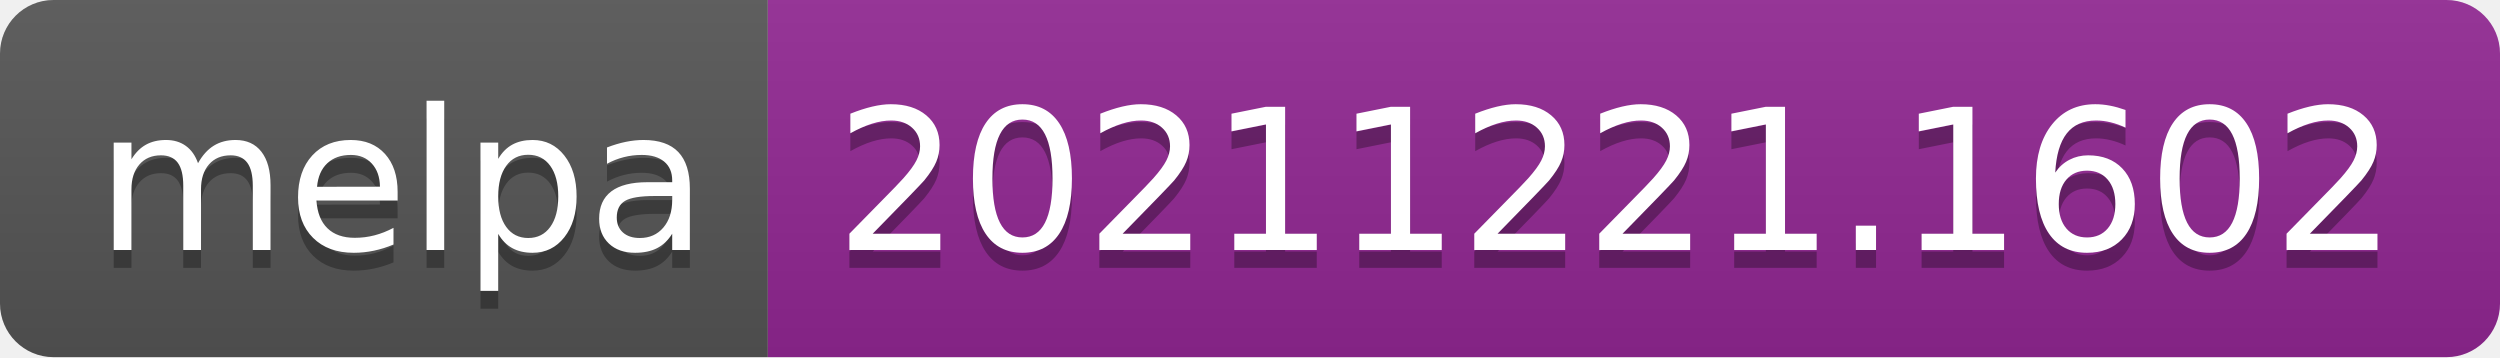
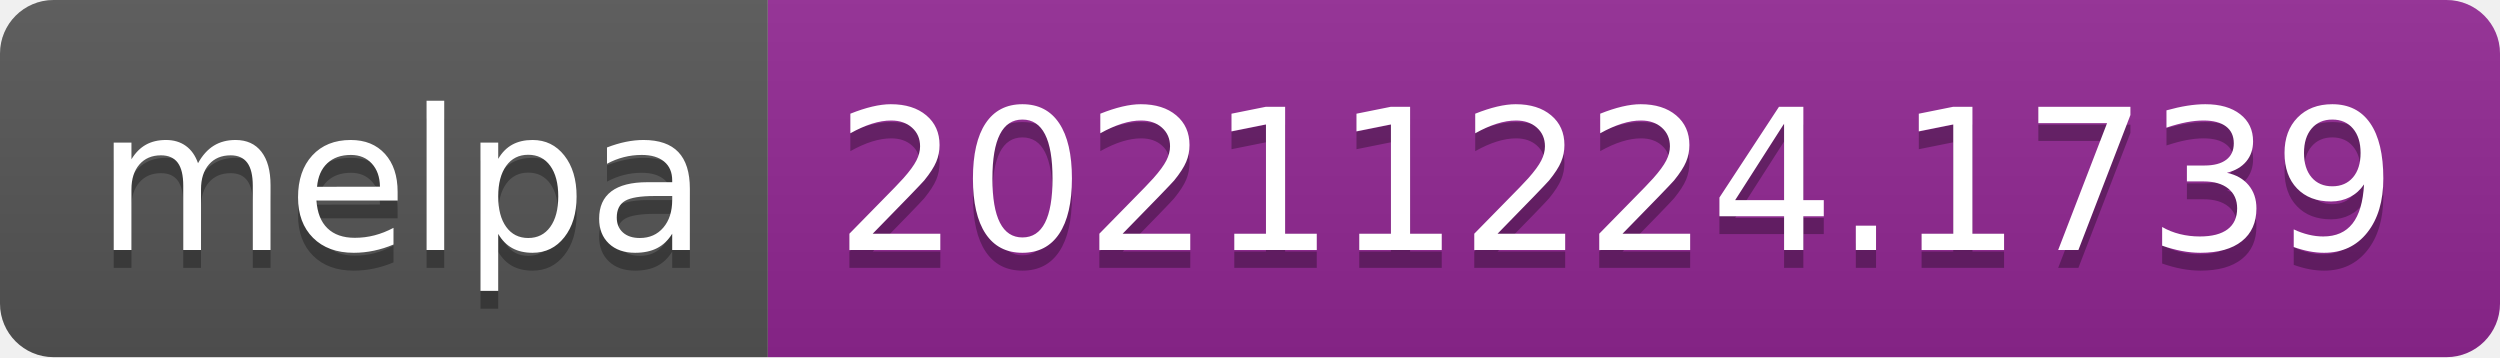
- <svg xmlns="http://www.w3.org/2000/svg" width="140" height="20" role="img" aria-label="melpa: 20211221.1602">
+ <svg xmlns="http://www.w3.org/2000/svg" width="140" height="20" role="img" aria-label="melpa: 20211224.1739">
  <linearGradient id="s" x2="0" y2="100%">
    <stop offset="0" stop-color="#bbb" stop-opacity=".1" />
    <stop offset="1" stop-opacity=".1" />
  </linearGradient>
  <clipPath id="r">
    <rect width="140" height="20" rx="3" fill="#fff" />
  </clipPath>
  <g clip-path="url(#r)">
    <rect width="43" height="20" fill="#555" />
    <rect x="43" width="97" height="20" fill="#922793" />
    <rect width="140" height="20" fill="url(#s)" />
  </g>
  <g fill="#fff" text-anchor="middle" font-family="Verdana,Geneva,DejaVu Sans,sans-serif" text-rendering="geometricPrecision" font-size="110">
    <text aria-hidden="true" x="225" y="150" fill="#010101" fill-opacity=".3" transform="scale(.1)" textLength="330">melpa</text>
    <text x="225" y="140" transform="scale(.1)" fill="#fff" textLength="330">melpa</text>
-     <text aria-hidden="true" x="905" y="150" fill="#010101" fill-opacity=".3" transform="scale(.1)" textLength="870">20211221.1602</text>
-     <text x="905" y="140" transform="scale(.1)" fill="#fff" textLength="870">20211221.1602</text>
+     <text aria-hidden="true" x="905" y="150" fill="#010101" fill-opacity=".3" transform="scale(.1)" textLength="870">20211224.1739</text>
+     <text x="905" y="140" transform="scale(.1)" fill="#fff" textLength="870">20211224.1739</text>
  </g>
</svg>
